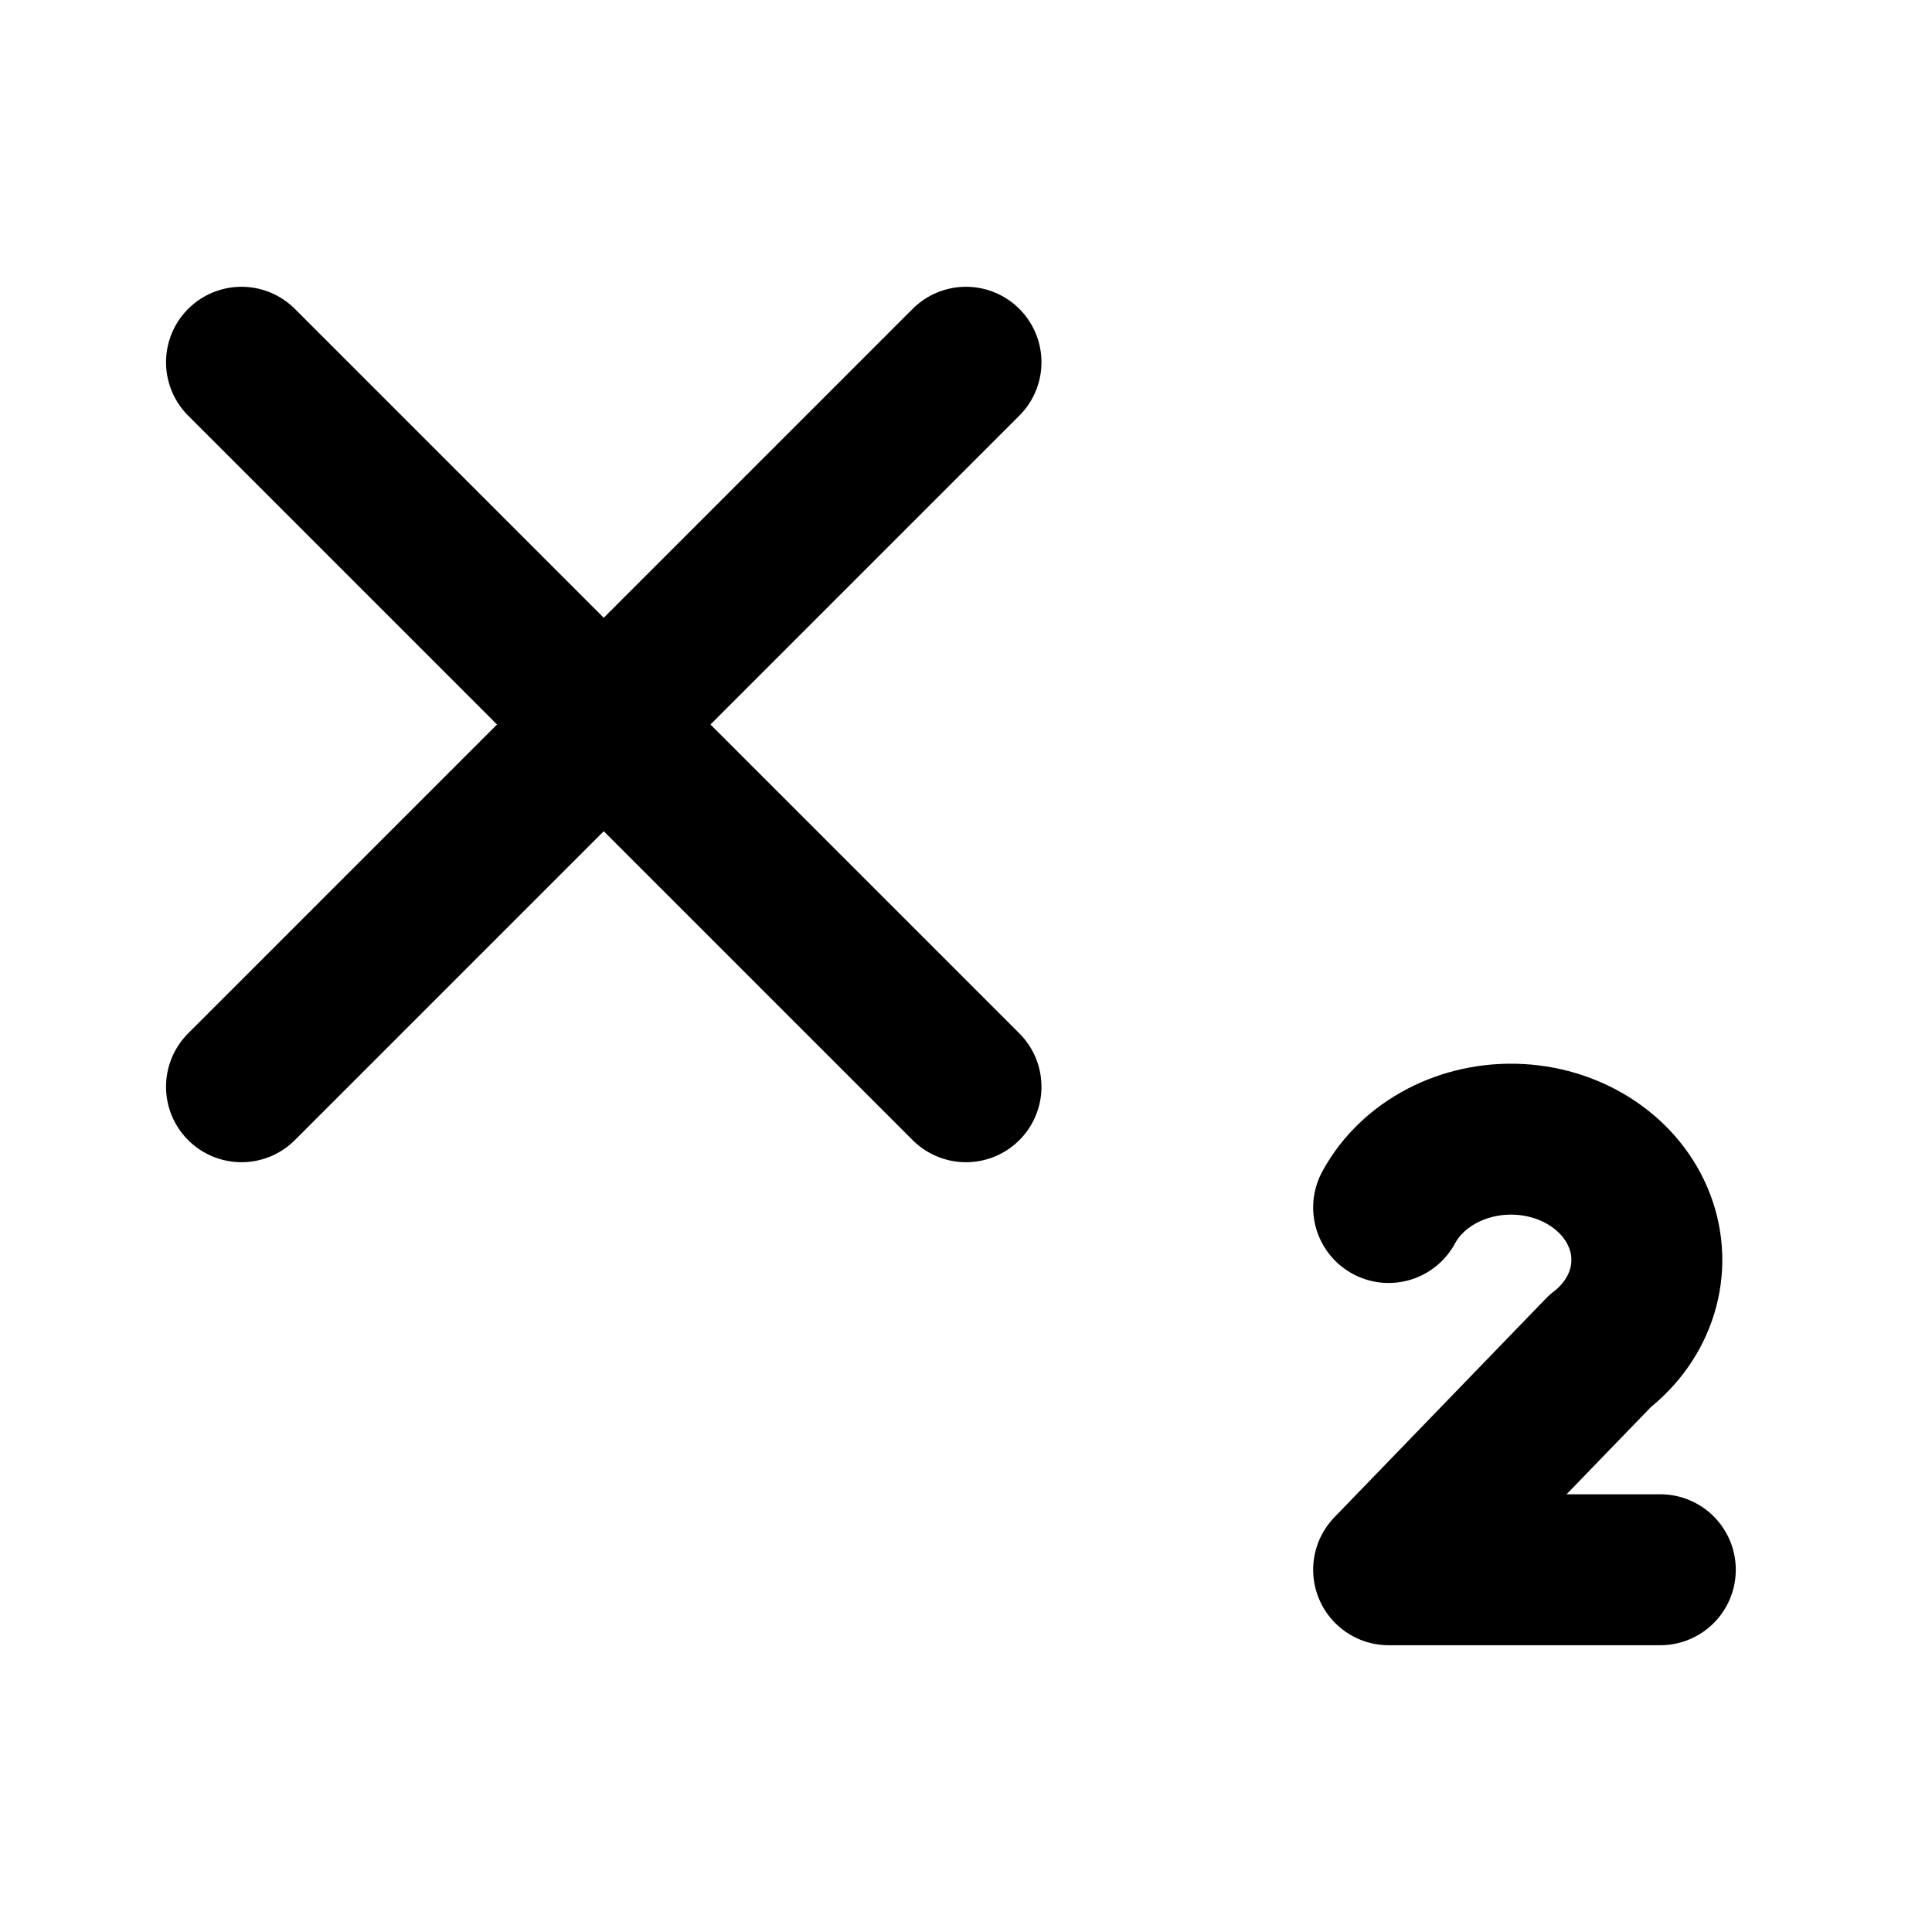
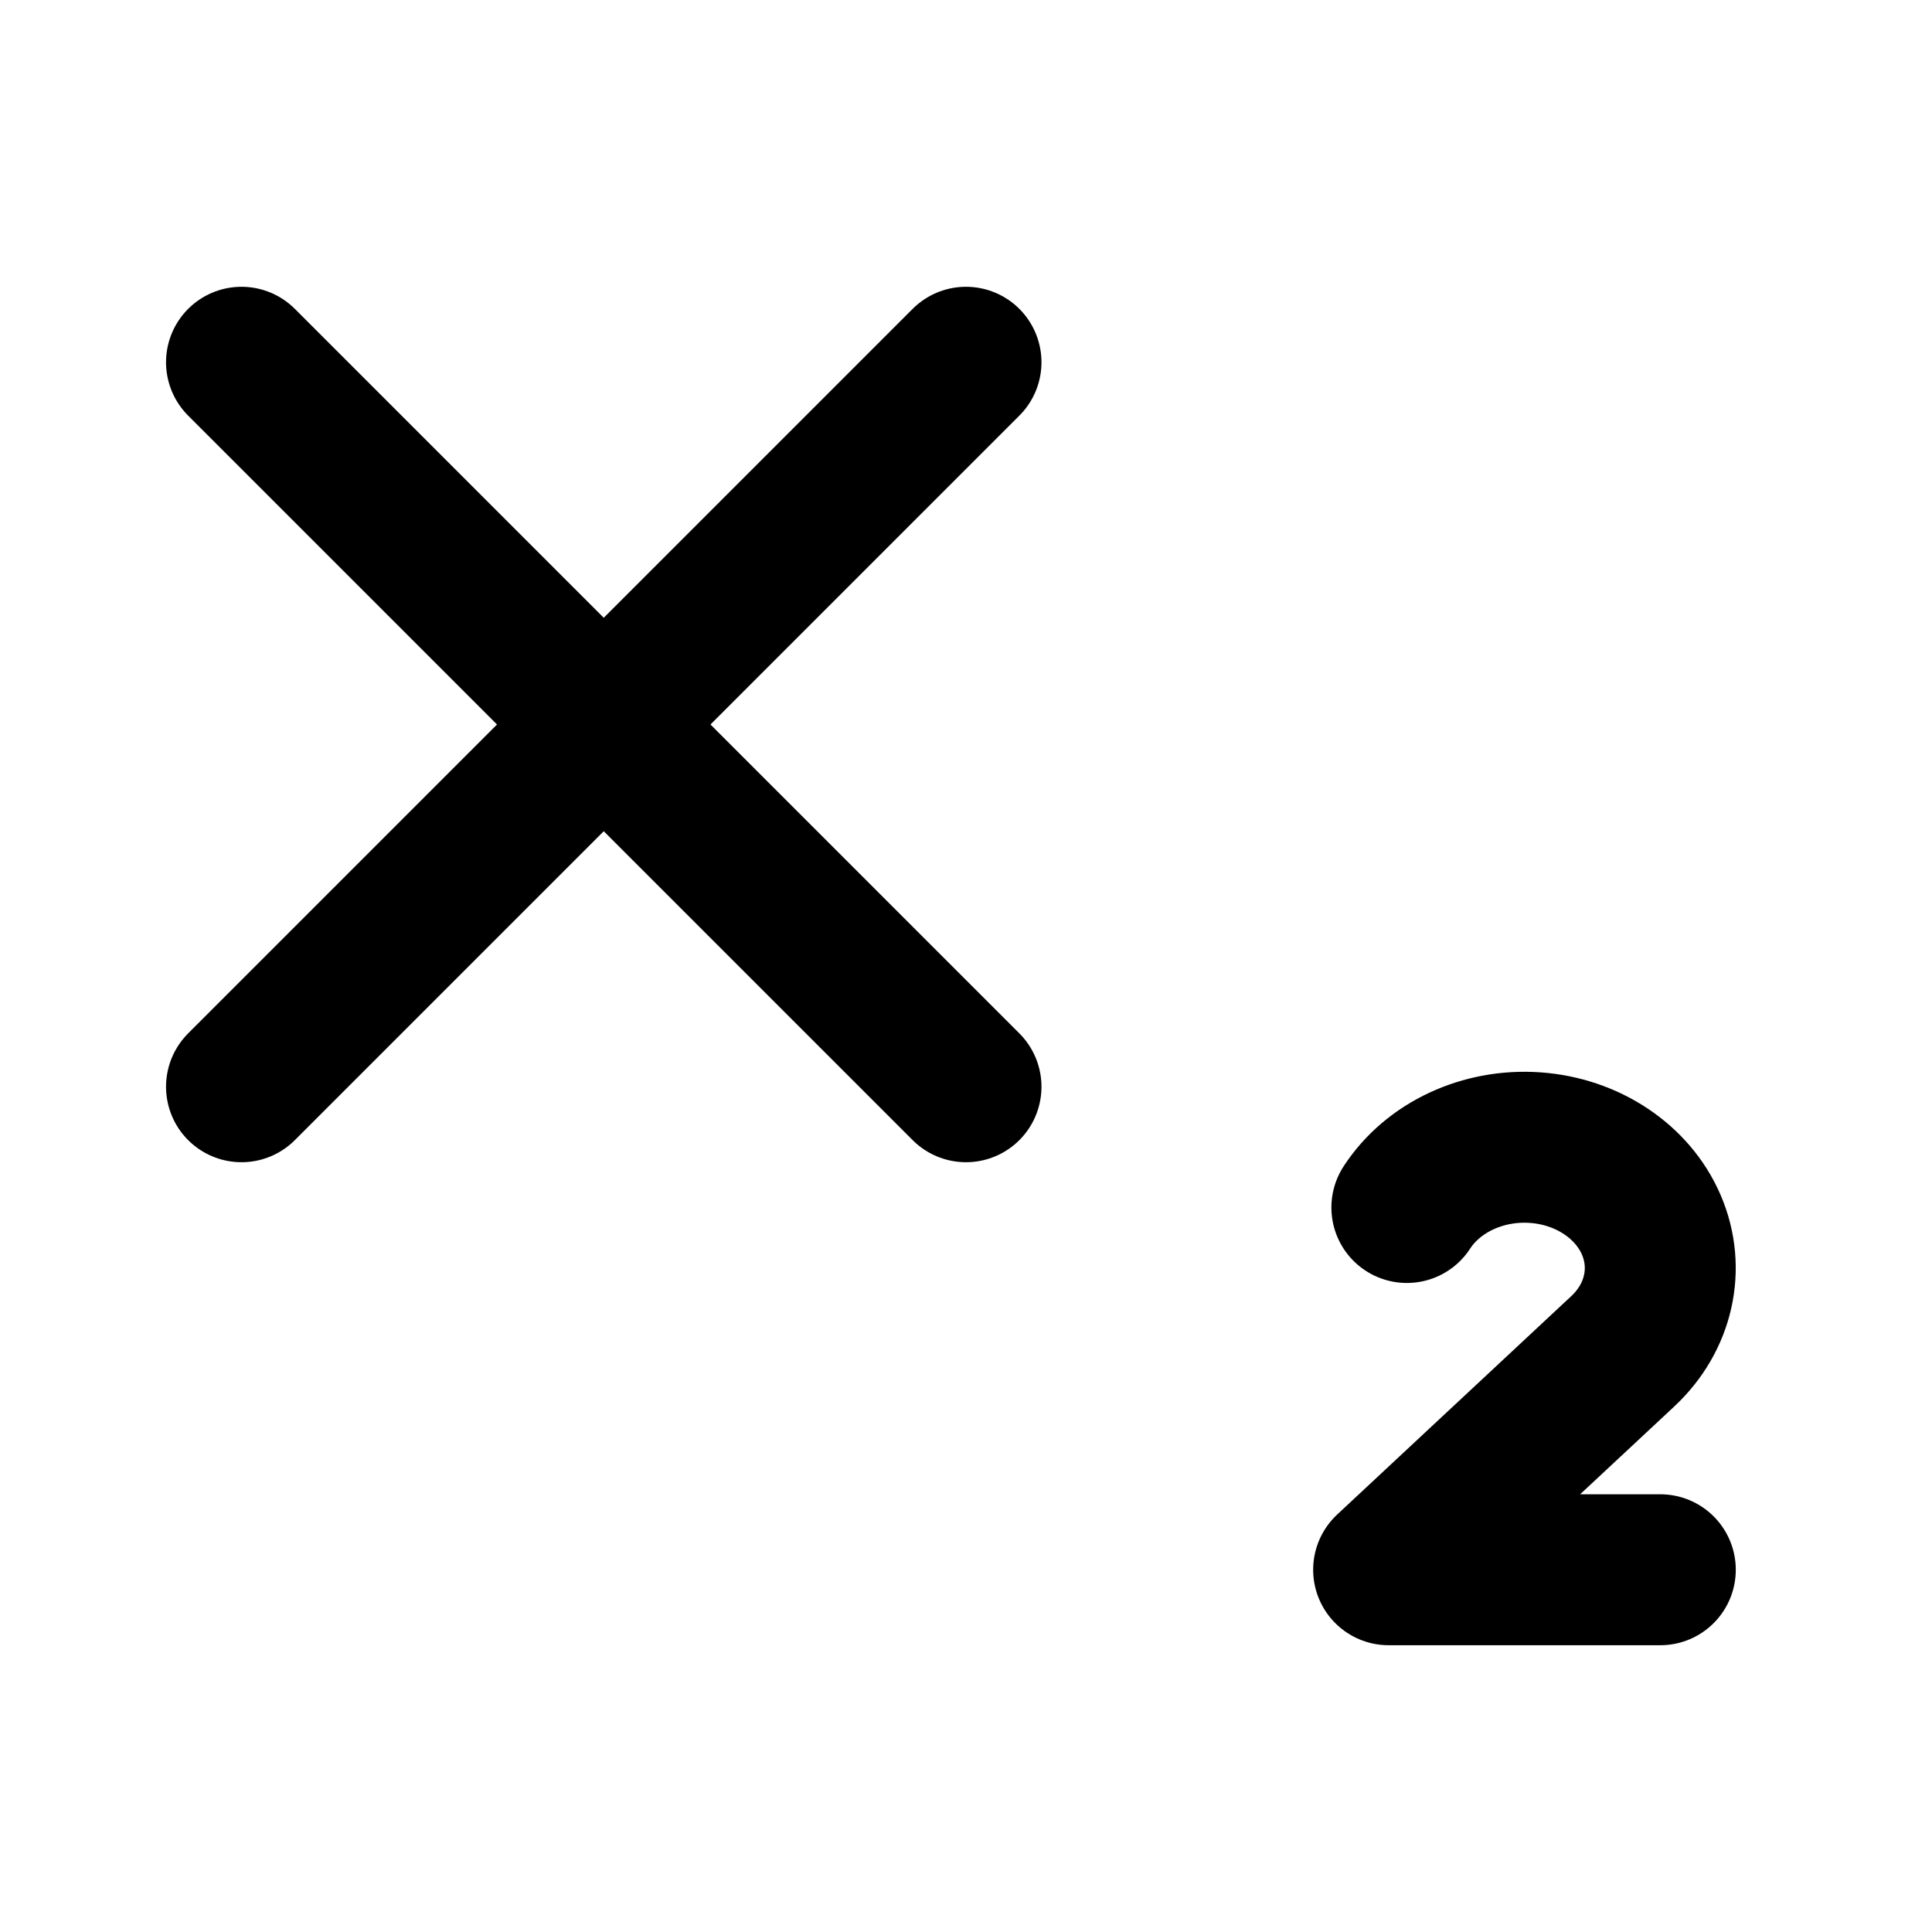
<svg xmlns="http://www.w3.org/2000/svg" data-set="area-pilot" data-keyline="square" data-angles="free" data-acute="sharp" width="16" height="16" viewBox="0 0 16 16" fill="none">
  <path d="M2 3L8 9M8 3L2 9" fill="none" stroke="currentColor" stroke-width="1.25" stroke-linecap="round" stroke-linejoin="round" />
-   <path d="M11.5 10A1.125 1 0 1 1 13.25 11.19L11.5 13H13.75" fill="none" stroke="currentColor" stroke-width="1.25" stroke-linecap="round" stroke-linejoin="round" />
+   <path d="M11.651 10A1.125 1 0 1 1 13.44 11.19L11.5 13H13.75" fill="none" stroke="currentColor" stroke-width="1.25" stroke-linecap="round" stroke-linejoin="round" />
</svg>
